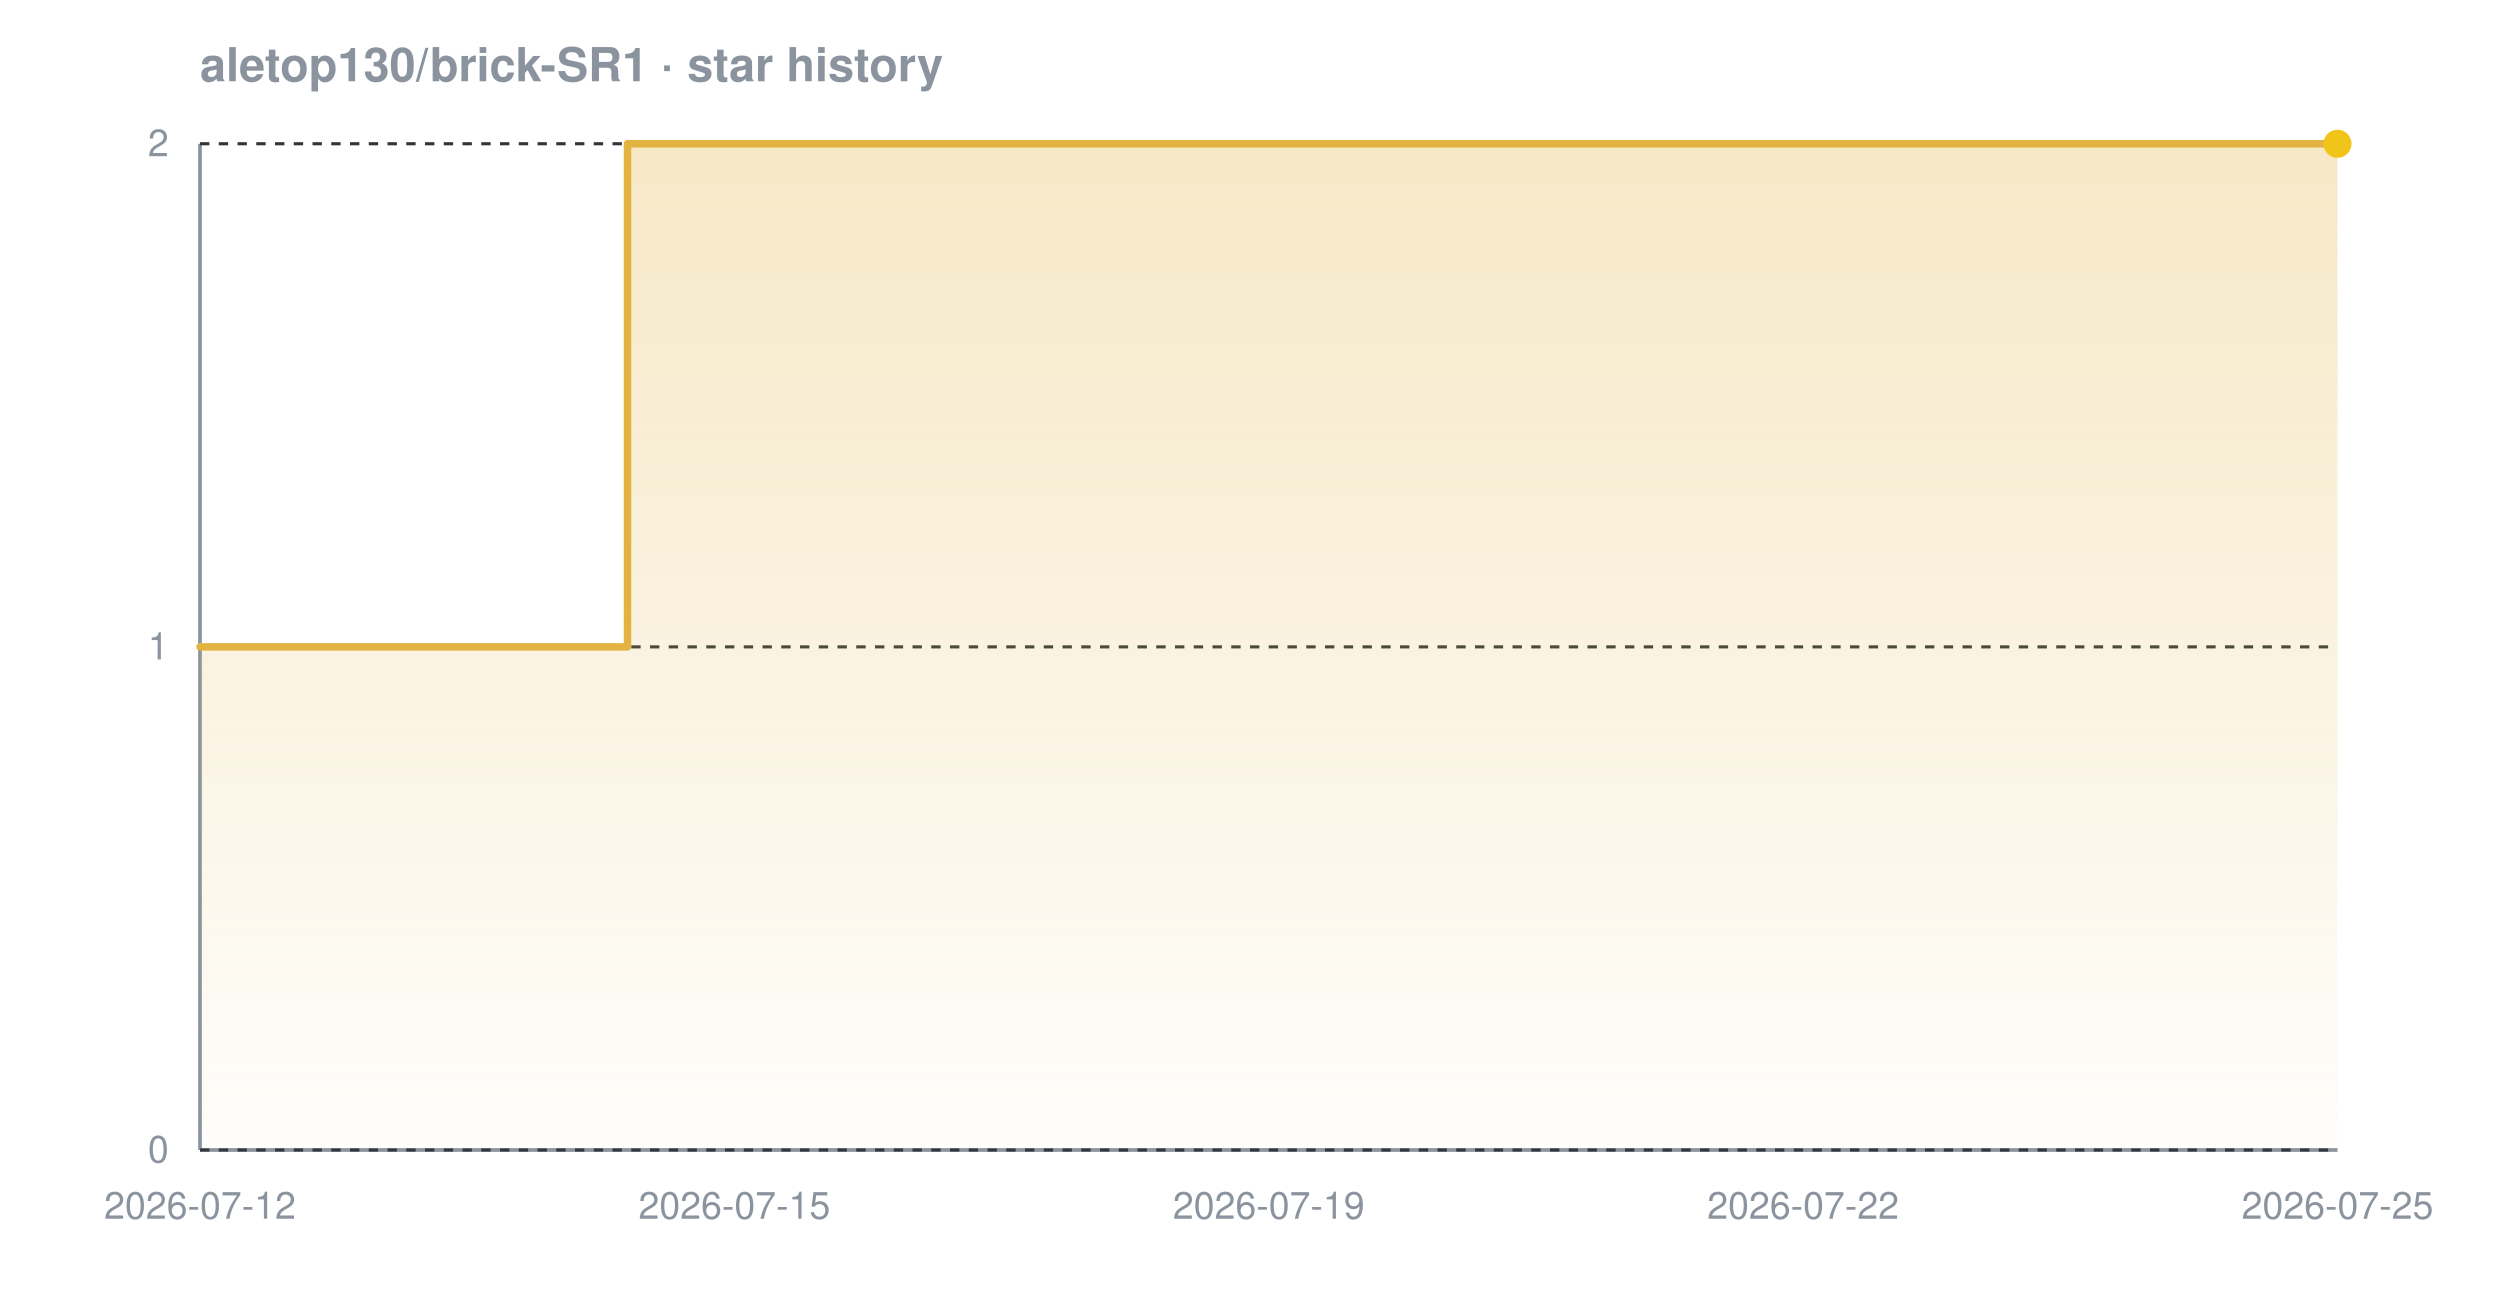
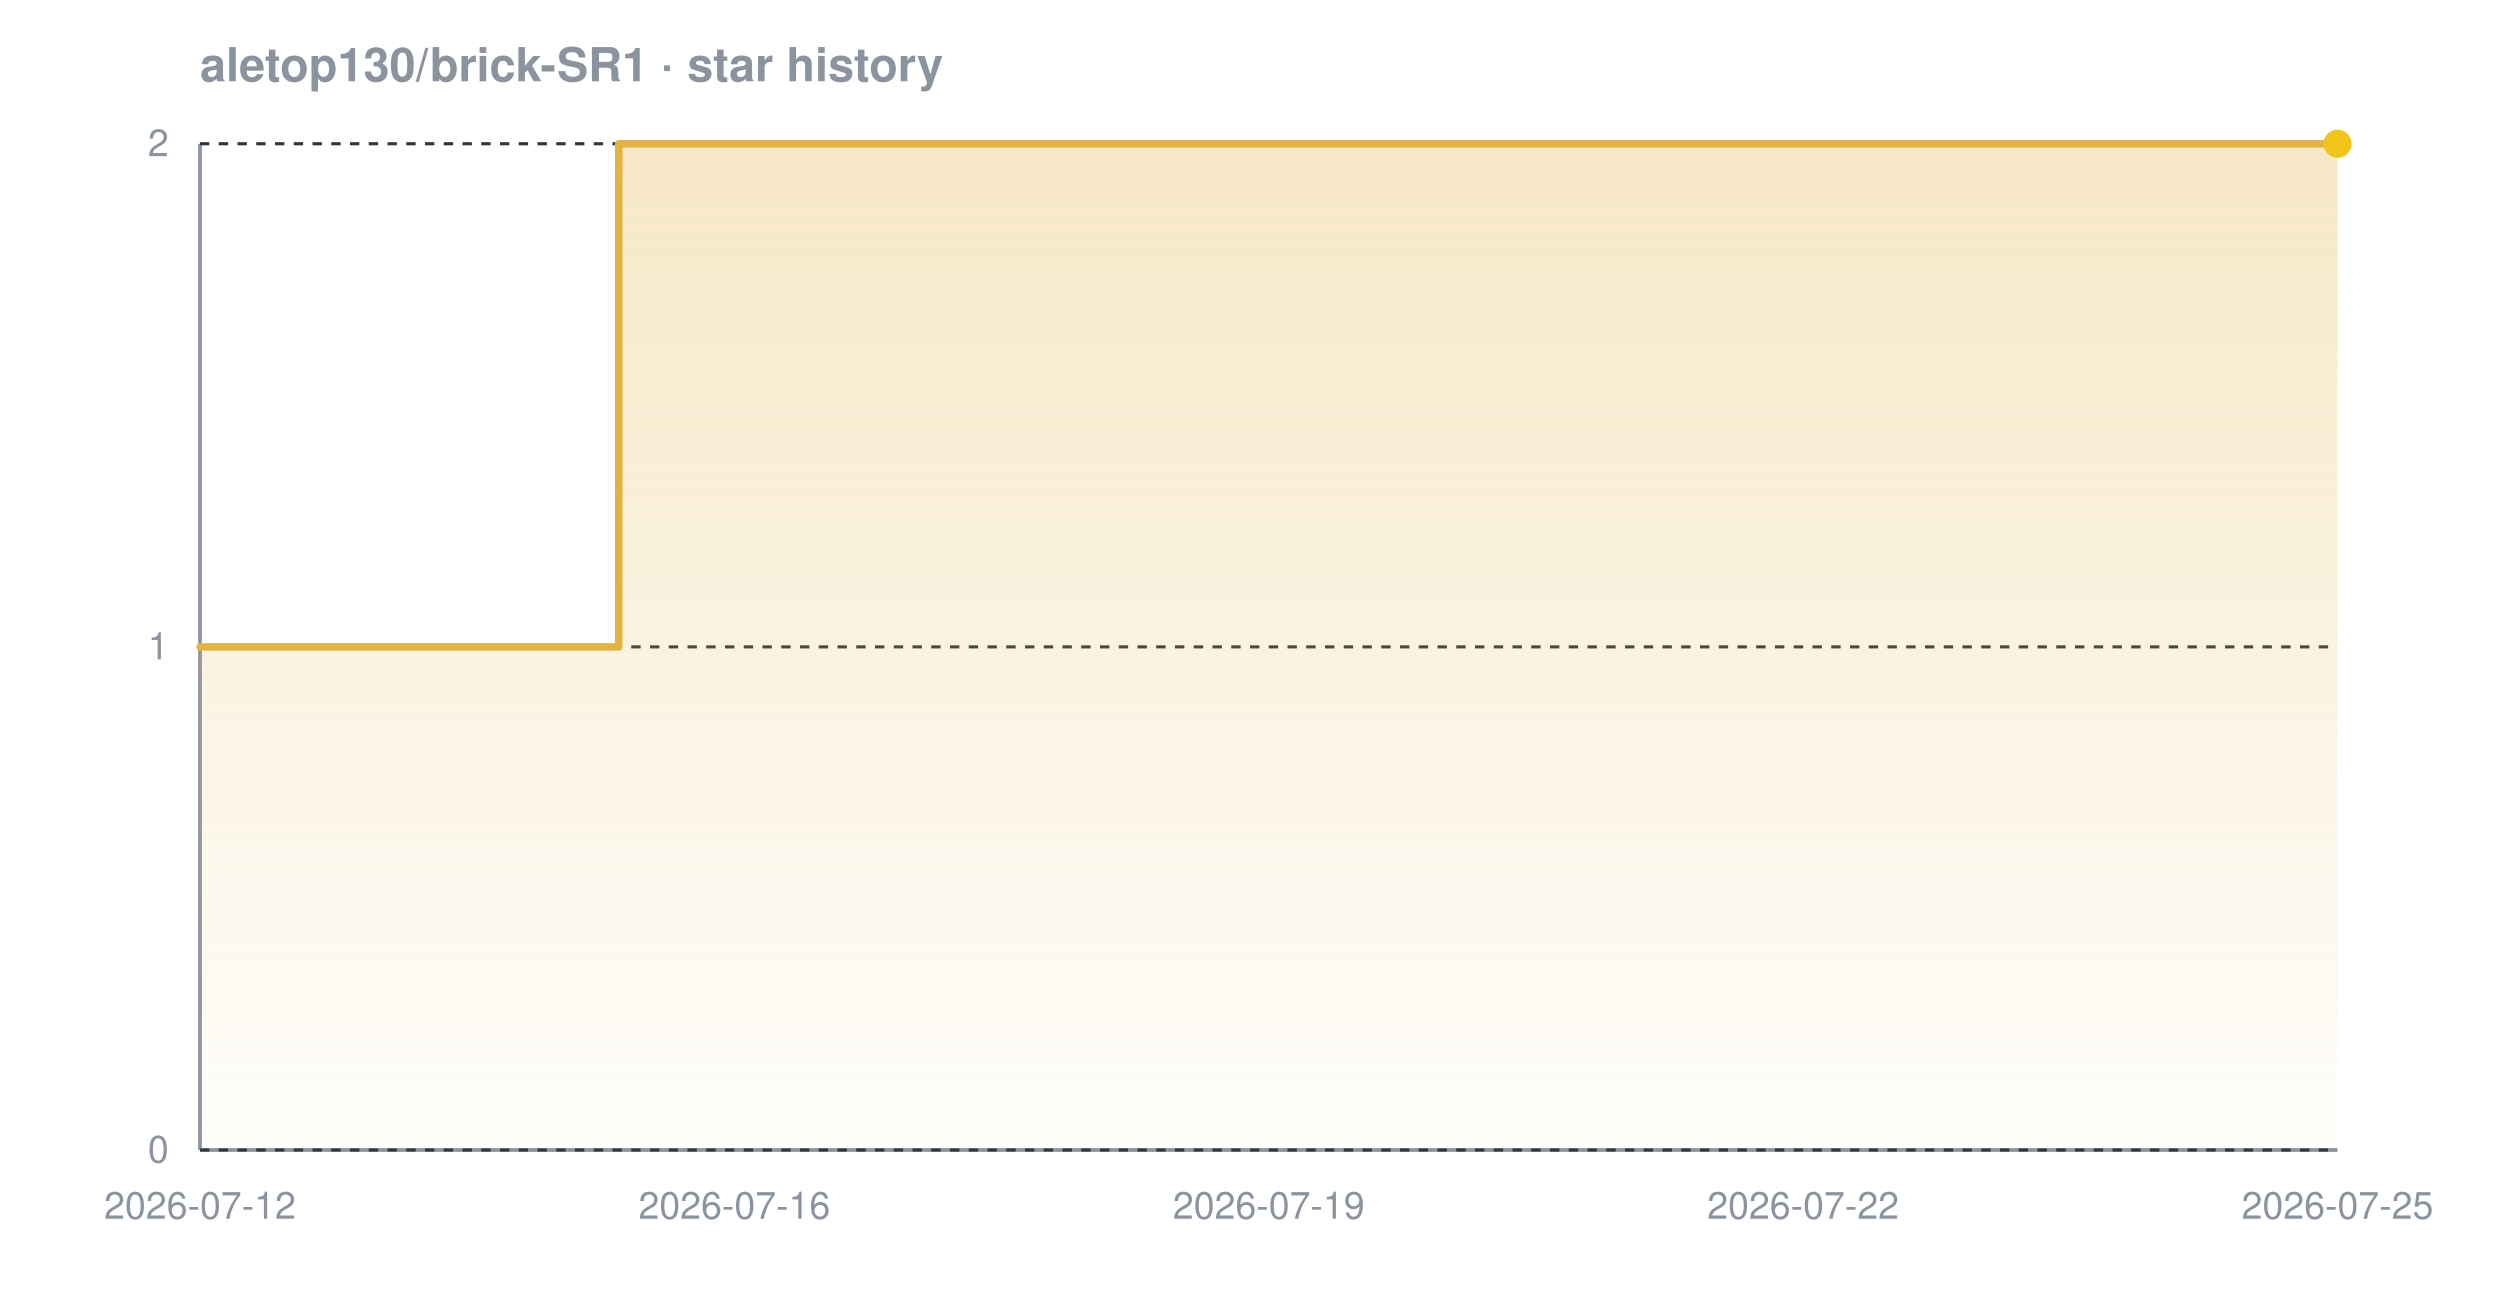
<svg xmlns="http://www.w3.org/2000/svg" width="800" height="420" viewBox="0 0 800 420" font-family="-apple-system,BlinkMacSystemFont,'Segoe UI',Helvetica,Arial,sans-serif" role="img" aria-label="Star history chart for aletop130/brick-SR1">
  <defs>
    <linearGradient id="grad-dark" x1="0" y1="0" x2="0" y2="1">
      <stop offset="0%" stop-color="#e3b341" stop-opacity="0.30" />
      <stop offset="100%" stop-color="#e3b341" stop-opacity="0.02" />
    </linearGradient>
  </defs>
  <text x="64" y="26" font-size="15" font-weight="600" fill="#8b949e">aletop130/brick-SR1 · star history</text>
  <line x1="64" y1="368" x2="748" y2="368" stroke="#8b949e" stroke-width="1.2" />
  <line x1="64" y1="46" x2="64" y2="368" stroke="#8b949e" stroke-width="1.2" />
  <line x1="64" y1="368.0" x2="748" y2="368.0" stroke="#30363d" stroke-width="1" stroke-dasharray="3 3" />
  <line x1="64" y1="207.0" x2="748" y2="207.0" stroke="#30363d" stroke-width="1" stroke-dasharray="3 3" />
  <line x1="64" y1="46.0" x2="748" y2="46.0" stroke="#30363d" stroke-width="1" stroke-dasharray="3 3" />
-   <path d="M 64.0 207.0 L 200.8 207.0 L 200.8 46.0 L 748.0 46.0 L 748.0 46.0 L 748.0 368.0 L 64.0 368.0 Z" fill="url(#grad-dark)" />
-   <path d="M 64.0 207.0 L 200.8 207.0 L 200.8 46.0 L 748.0 46.0 L 748.0 46.0" fill="none" stroke="#e3b341" stroke-width="2.4" stroke-linejoin="round" stroke-linecap="round" />
+   <path d="M 64.0 207.0 L 198.0 207.0 L 198.0 46.0 L 748.0 46.0 L 748.0 46.0 L 748.0 368.0 L 64.0 368.0 Z" fill="url(#grad-dark)" />
+   <path d="M 64.0 207.0 L 198.0 207.0 L 198.0 46.0 L 748.0 46.0 L 748.0 46.0" fill="none" stroke="#e3b341" stroke-width="2.4" stroke-linejoin="round" stroke-linecap="round" />
  <circle cx="748.0" cy="46.0" r="4.5" fill="#f0c419" />
  <text x="54" y="372.0" text-anchor="end" font-size="12" fill="#8b949e">0</text>
  <text x="54" y="211.0" text-anchor="end" font-size="12" fill="#8b949e">1</text>
  <text x="54" y="50.0" text-anchor="end" font-size="12" fill="#8b949e">2</text>
  <text x="64.0" y="390" text-anchor="middle" font-size="12" fill="#8b949e">2026-07-12</text>
-   <text x="235.0" y="390" text-anchor="middle" font-size="12" fill="#8b949e">2026-07-15</text>
+   <text x="235.0" y="390" text-anchor="middle" font-size="12" fill="#8b949e">2026-07-16</text>
  <text x="406.0" y="390" text-anchor="middle" font-size="12" fill="#8b949e">2026-07-19</text>
  <text x="577.0" y="390" text-anchor="middle" font-size="12" fill="#8b949e">2026-07-22</text>
  <text x="748.0" y="390" text-anchor="middle" font-size="12" fill="#8b949e">2026-07-25</text>
</svg>
